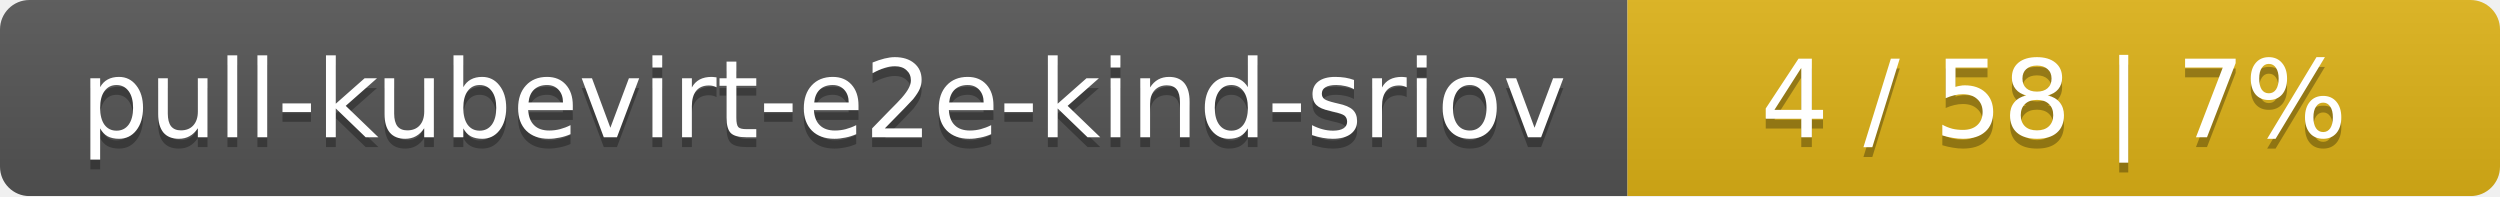
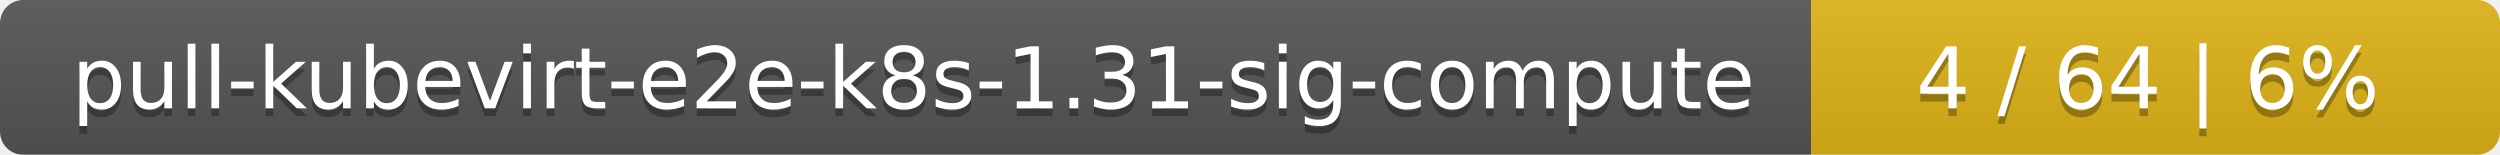
- <svg xmlns="http://www.w3.org/2000/svg" width="255" height="20">
+ <svg xmlns="http://www.w3.org/2000/svg" width="323" height="20">
  <linearGradient id="smooth" x2="0" y2="100%">
    <stop offset="0" stop-color="#bbb" stop-opacity=".1" />
    <stop offset="1" stop-opacity=".1" />
  </linearGradient>
  <mask id="round">
-     <rect width="255" height="20" rx="3" fill="#fff" />
+     <rect width="323" height="20" rx="3" fill="#fff" />
  </mask>
  <g mask="url(#round)">
-     <rect width="166" height="20" fill="#555" />
-     <rect x="166" width="89" height="20" fill="#dfb317" />
-     <rect width="255" height="20" fill="url(#smooth)" />
+     <rect width="234" height="20" fill="#555" />
+     <rect x="234" width="89" height="20" fill="#dfb317" />
+     <rect width="323" height="20" fill="url(#smooth)" />
  </g>
  <g fill="#fff" text-anchor="middle" font-family="DejaVu Sans,Verdana,Geneva,sans-serif" font-size="11">
-     <text x="84" y="15" fill="#010101" fill-opacity=".3">pull-kubevirt-e2e-kind-sriov</text>
-     <text x="84" y="14">pull-kubevirt-e2e-kind-sriov</text>
-     <text x="209.5" y="15" fill="#010101" fill-opacity=".3">4 / 58    |    7%</text>
-     <text x="209.5" y="14">4 / 58    |    7%</text>
+     <text x="118" y="15" fill="#010101" fill-opacity=".3">pull-kubevirt-e2e-k8s-1.31-sig-compute</text>
+     <text x="118" y="14">pull-kubevirt-e2e-k8s-1.31-sig-compute</text>
+     <text x="277.5" y="15" fill="#010101" fill-opacity=".3">4 / 64    |    6%</text>
+     <text x="277.5" y="14">4 / 64    |    6%</text>
  </g>
</svg>
